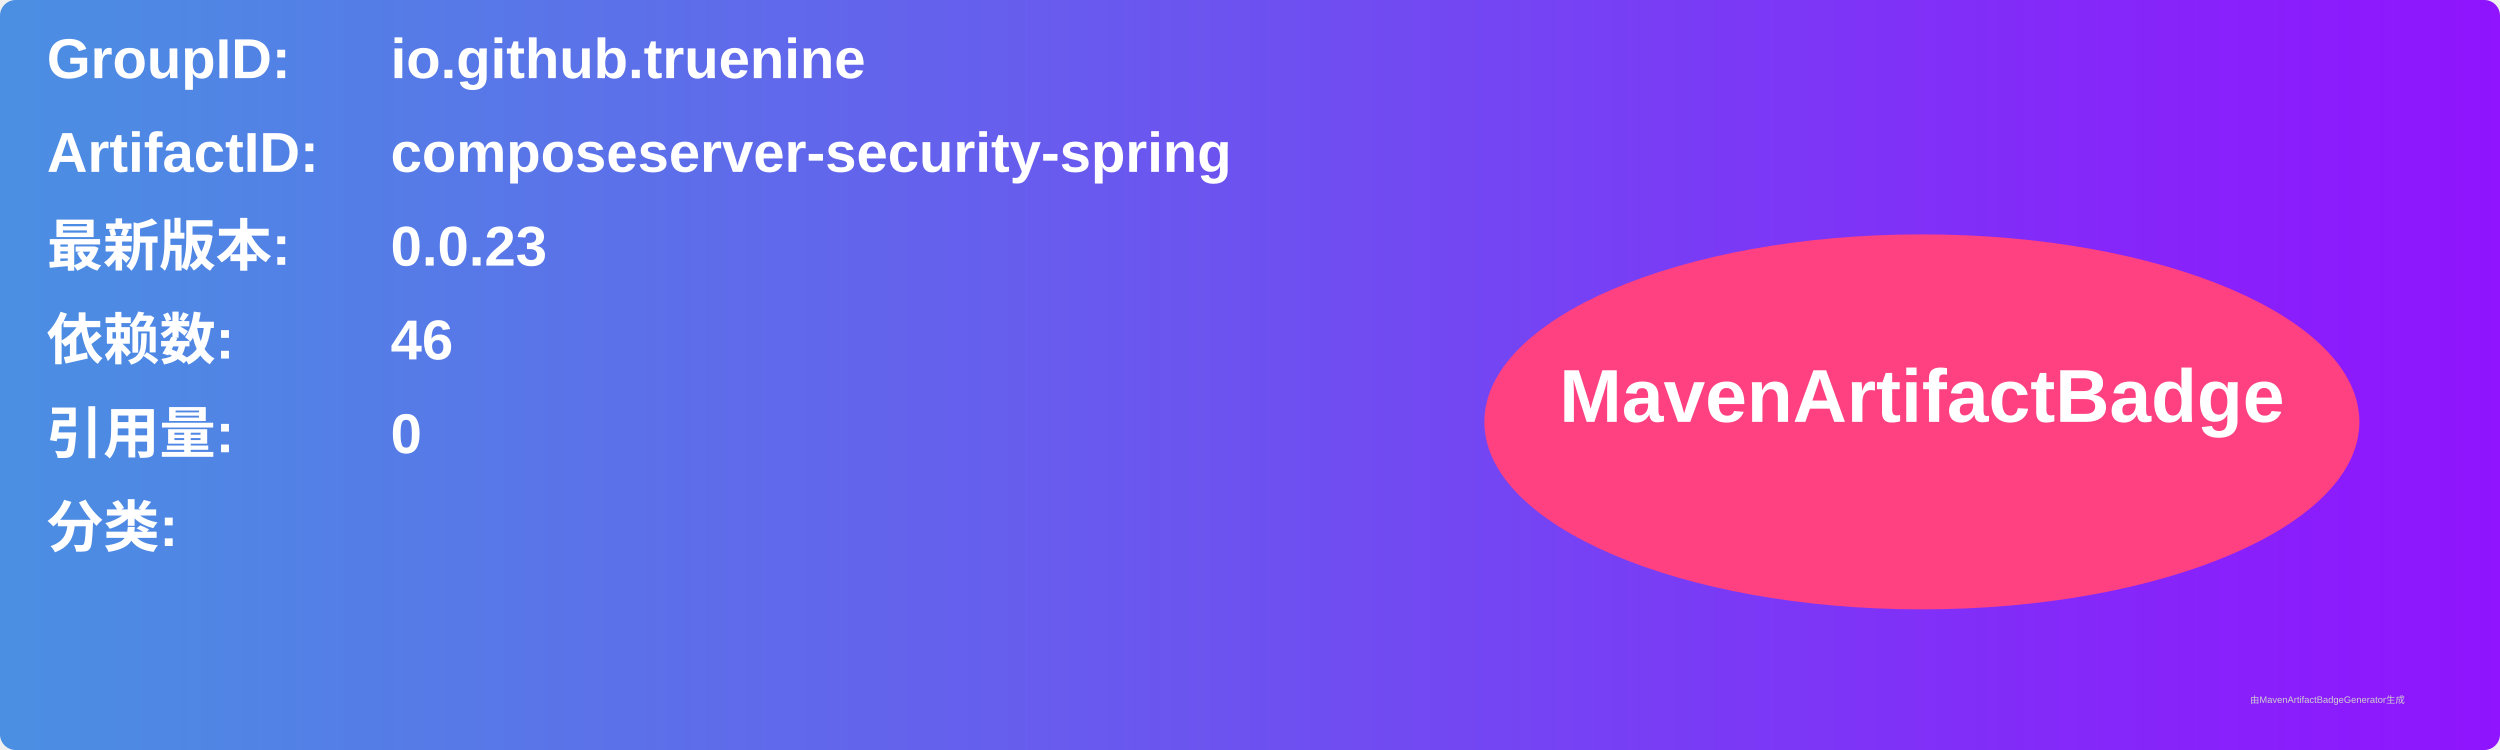
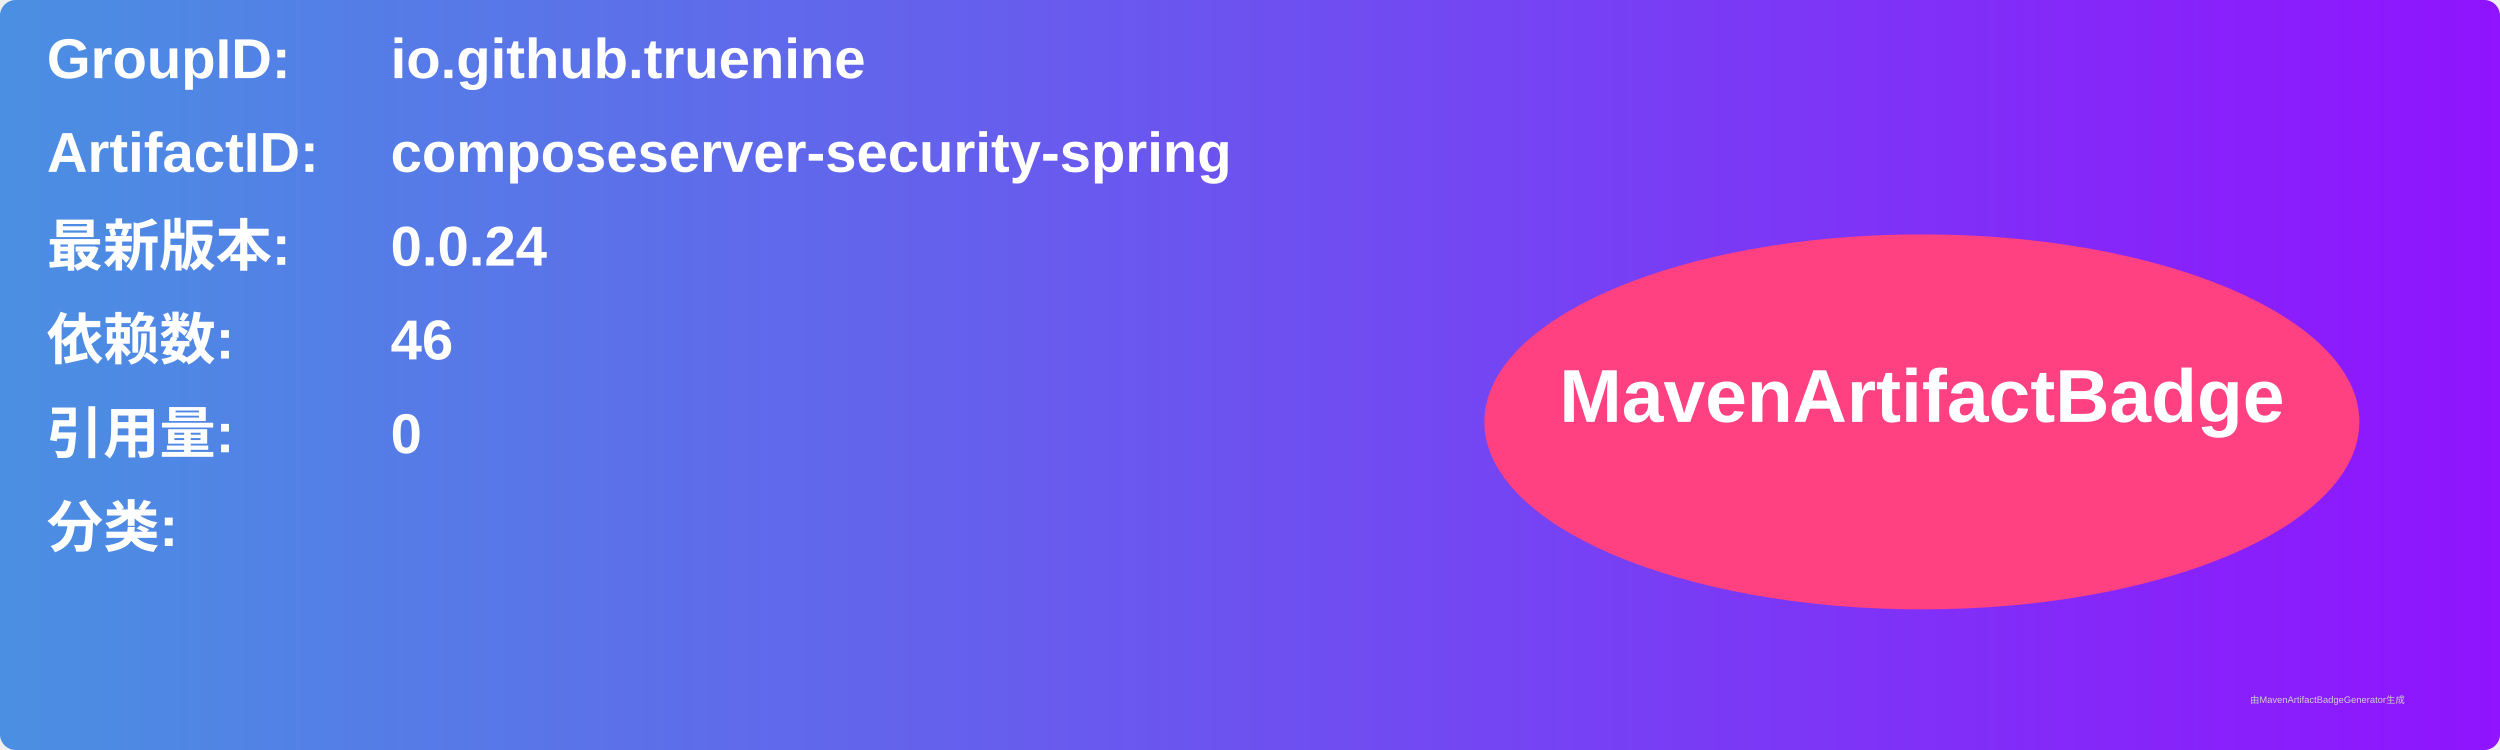
<svg xmlns="http://www.w3.org/2000/svg" width="800" height="240" viewBox="0 0 800 240">
  <linearGradient id="grad" x1="0%" y1="0%" x2="100%" y2="0%">
    <stop offset="0%" stop-color="#4a90e2" />
    <stop offset="100%" stop-color="#9013fe" />
  </linearGradient>
  <rect width="100%" height="100%" rx="5" ry="5" fill="url(#grad)" />
  <g transform="translate(15, 15)">
    <text x="0" y="10" font-family="Arial" font-size="18" fill="white" font-weight="bold" width="260">GroupID:</text>
    <text x="110" y="10" font-family="Arial" font-size="18" fill="white" font-weight="bold" width="460">io.github.truenine</text>
    <text x="0" y="40" font-family="Arial" font-size="18" fill="white" font-weight="bold" width="260">ArtifactID:</text>
    <text x="110" y="40" font-family="Arial" font-size="18" fill="white" font-weight="bold" width="460">composeserver-security-spring</text>
    <text x="0" y="70" font-family="Arial" font-size="18" fill="white" font-weight="bold">最新版本:</text>
    <text x="110" y="70" font-family="Arial" font-size="18" fill="white" font-weight="bold">
-       <tspan font-weight="bold">0.0.23</tspan>
+       <tspan font-weight="bold">0.0.24</tspan>
    </text>
    <text x="0" y="100" font-family="Arial" font-size="18" fill="white" font-weight="bold">依赖数: </text>
    <text x="110" y="100" font-family="Arial" font-size="18" fill="white">
      <tspan font-weight="bold">46</tspan>
    </text>
    <text x="0" y="130" font-family="Arial" font-size="18" fill="white" font-weight="bold">引用量: </text>
    <text x="110" y="130" font-family="Arial" font-size="18" fill="white">
      <tspan font-weight="bold">0</tspan>
    </text>
    <text x="0" y="160" font-family="Arial" font-size="18" fill="white" font-weight="bold">分类:</text>
    <text x="10" y="190" font-family="Arial" font-size="10" fill="white">
      <tspan font-weight="bold" />
    </text>
    <ellipse cx="600" cy="120" rx="140" ry="60" fill="#ff4081" />
    <text x="600" y="120" text-anchor="middle" font-family="Arial" font-size="24" fill="white" font-weight="bold">MavenArtifactBadge</text>
  </g>
  <text x="720" y="225" font-family="Arial" font-size="3" fill="#d0d0d0">由MavenArtifactBadgeGenerator生成</text>
</svg>
